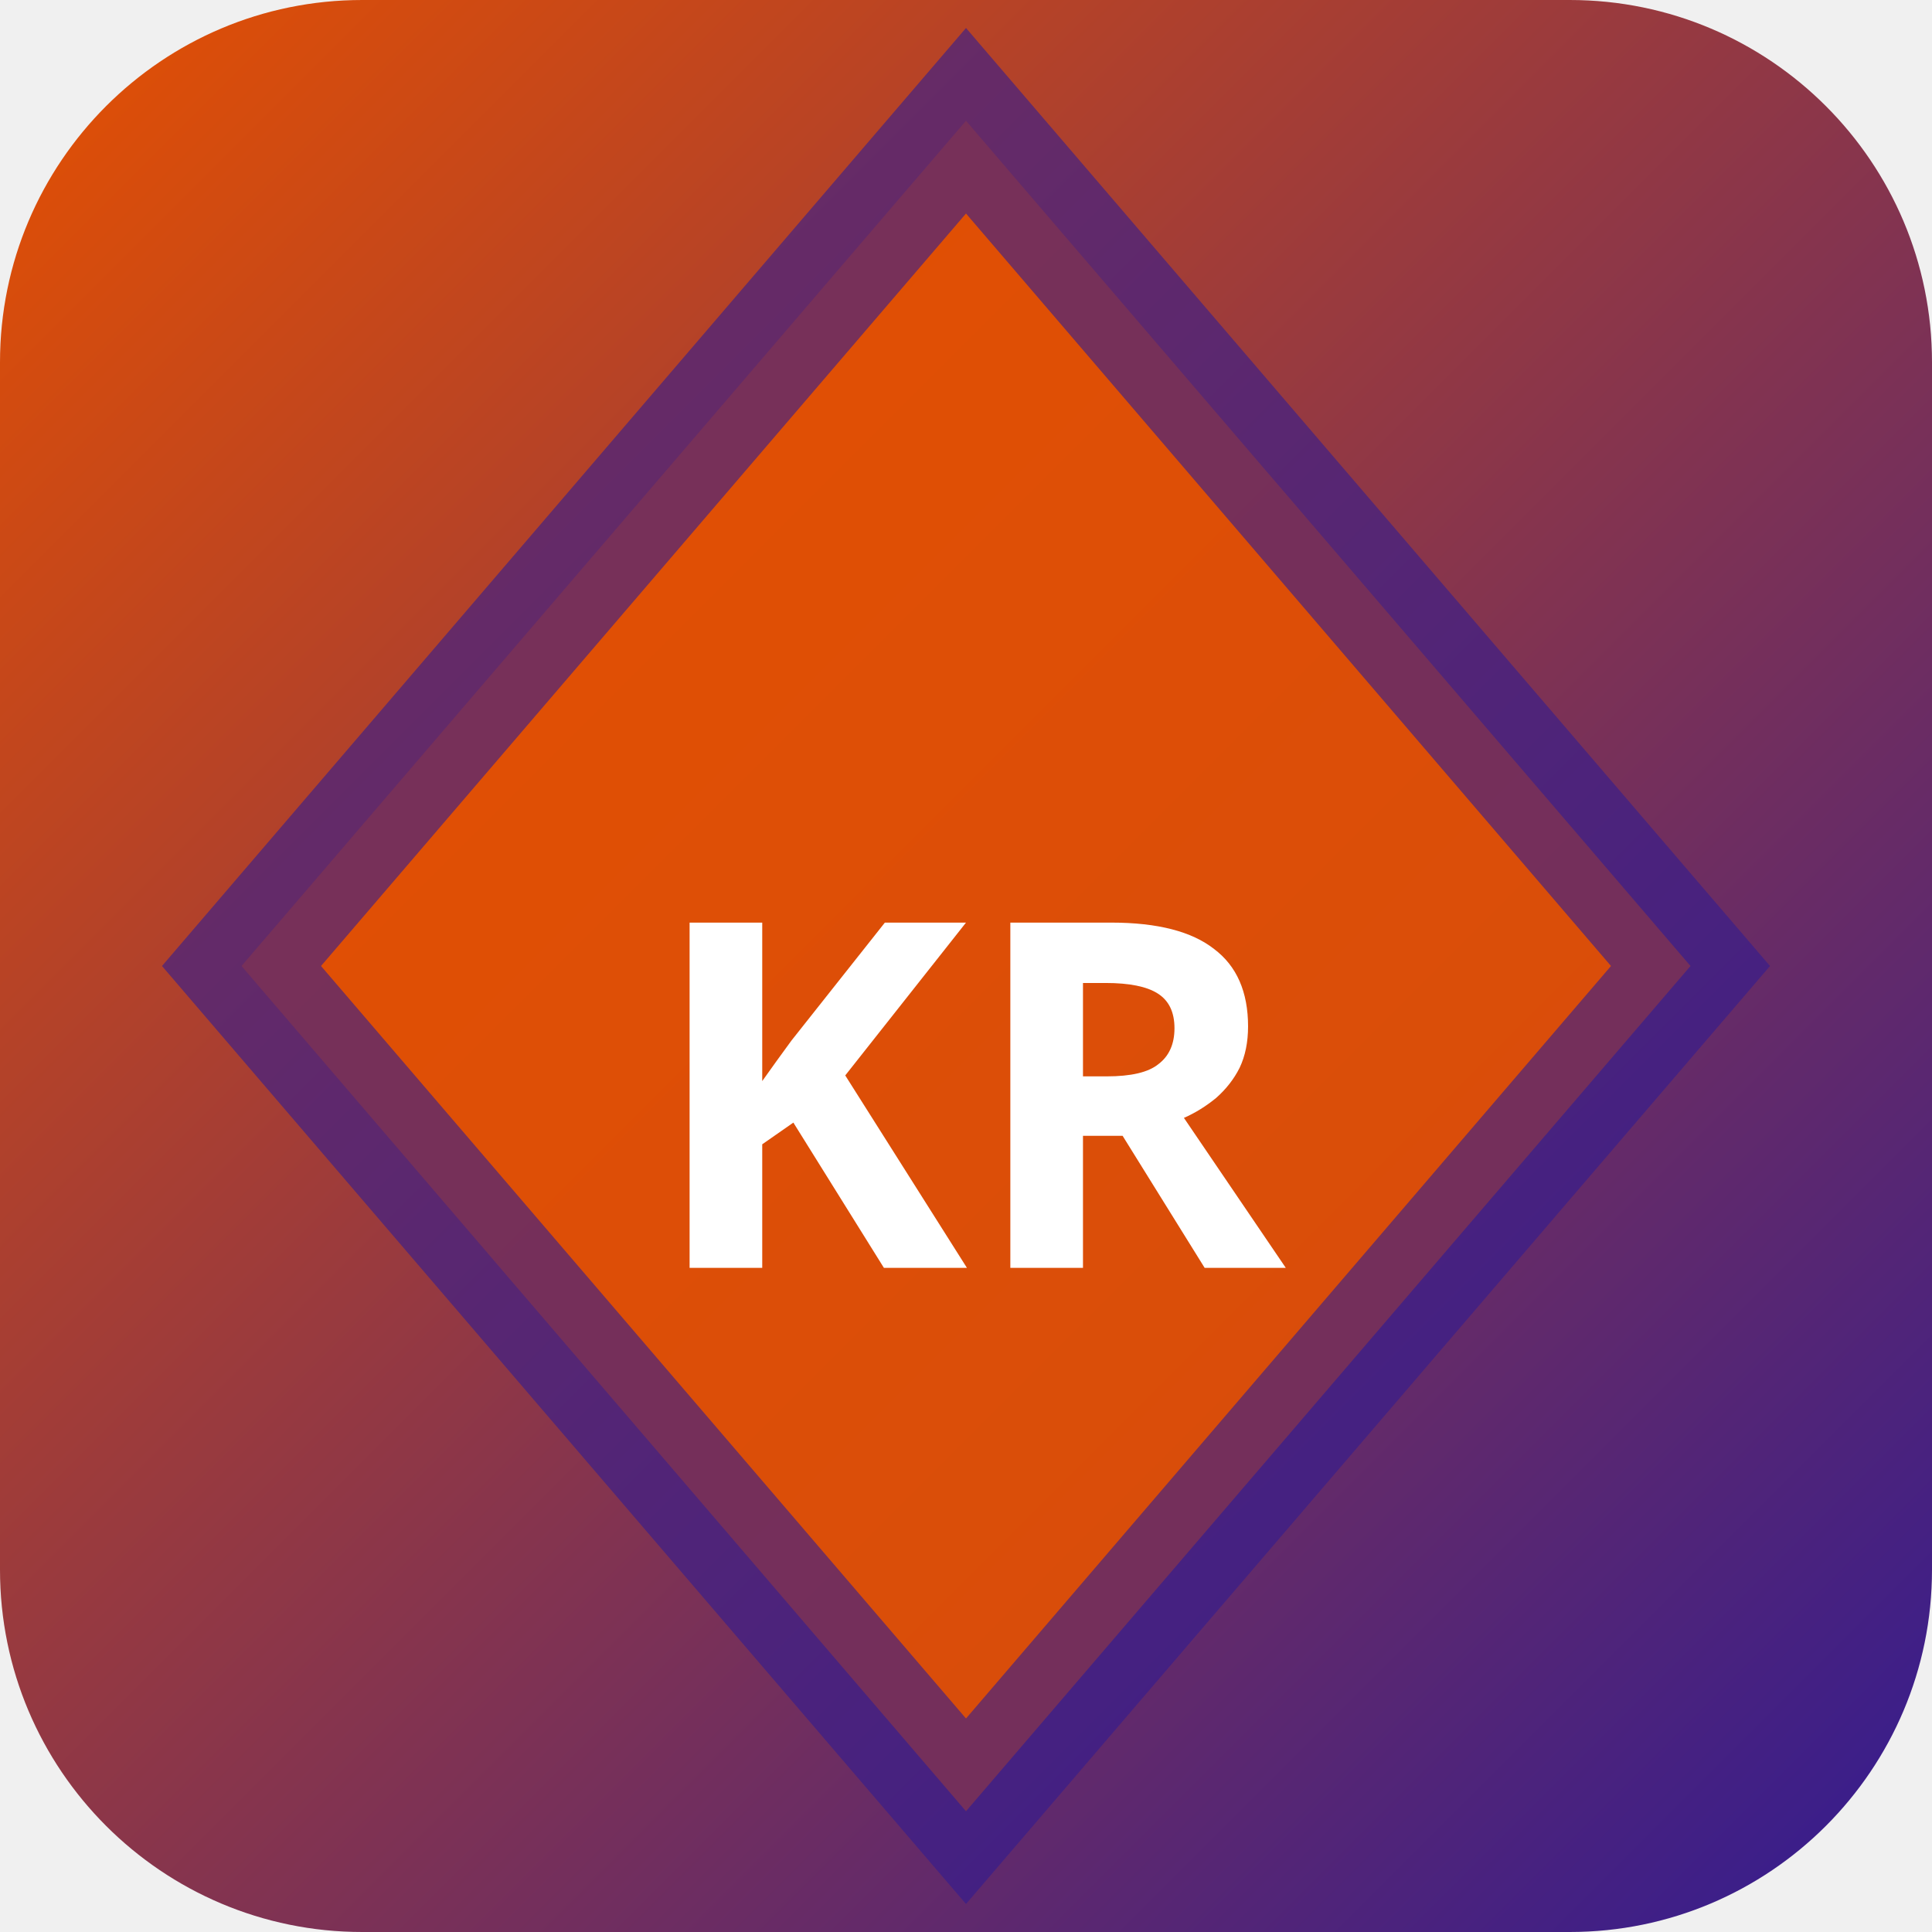
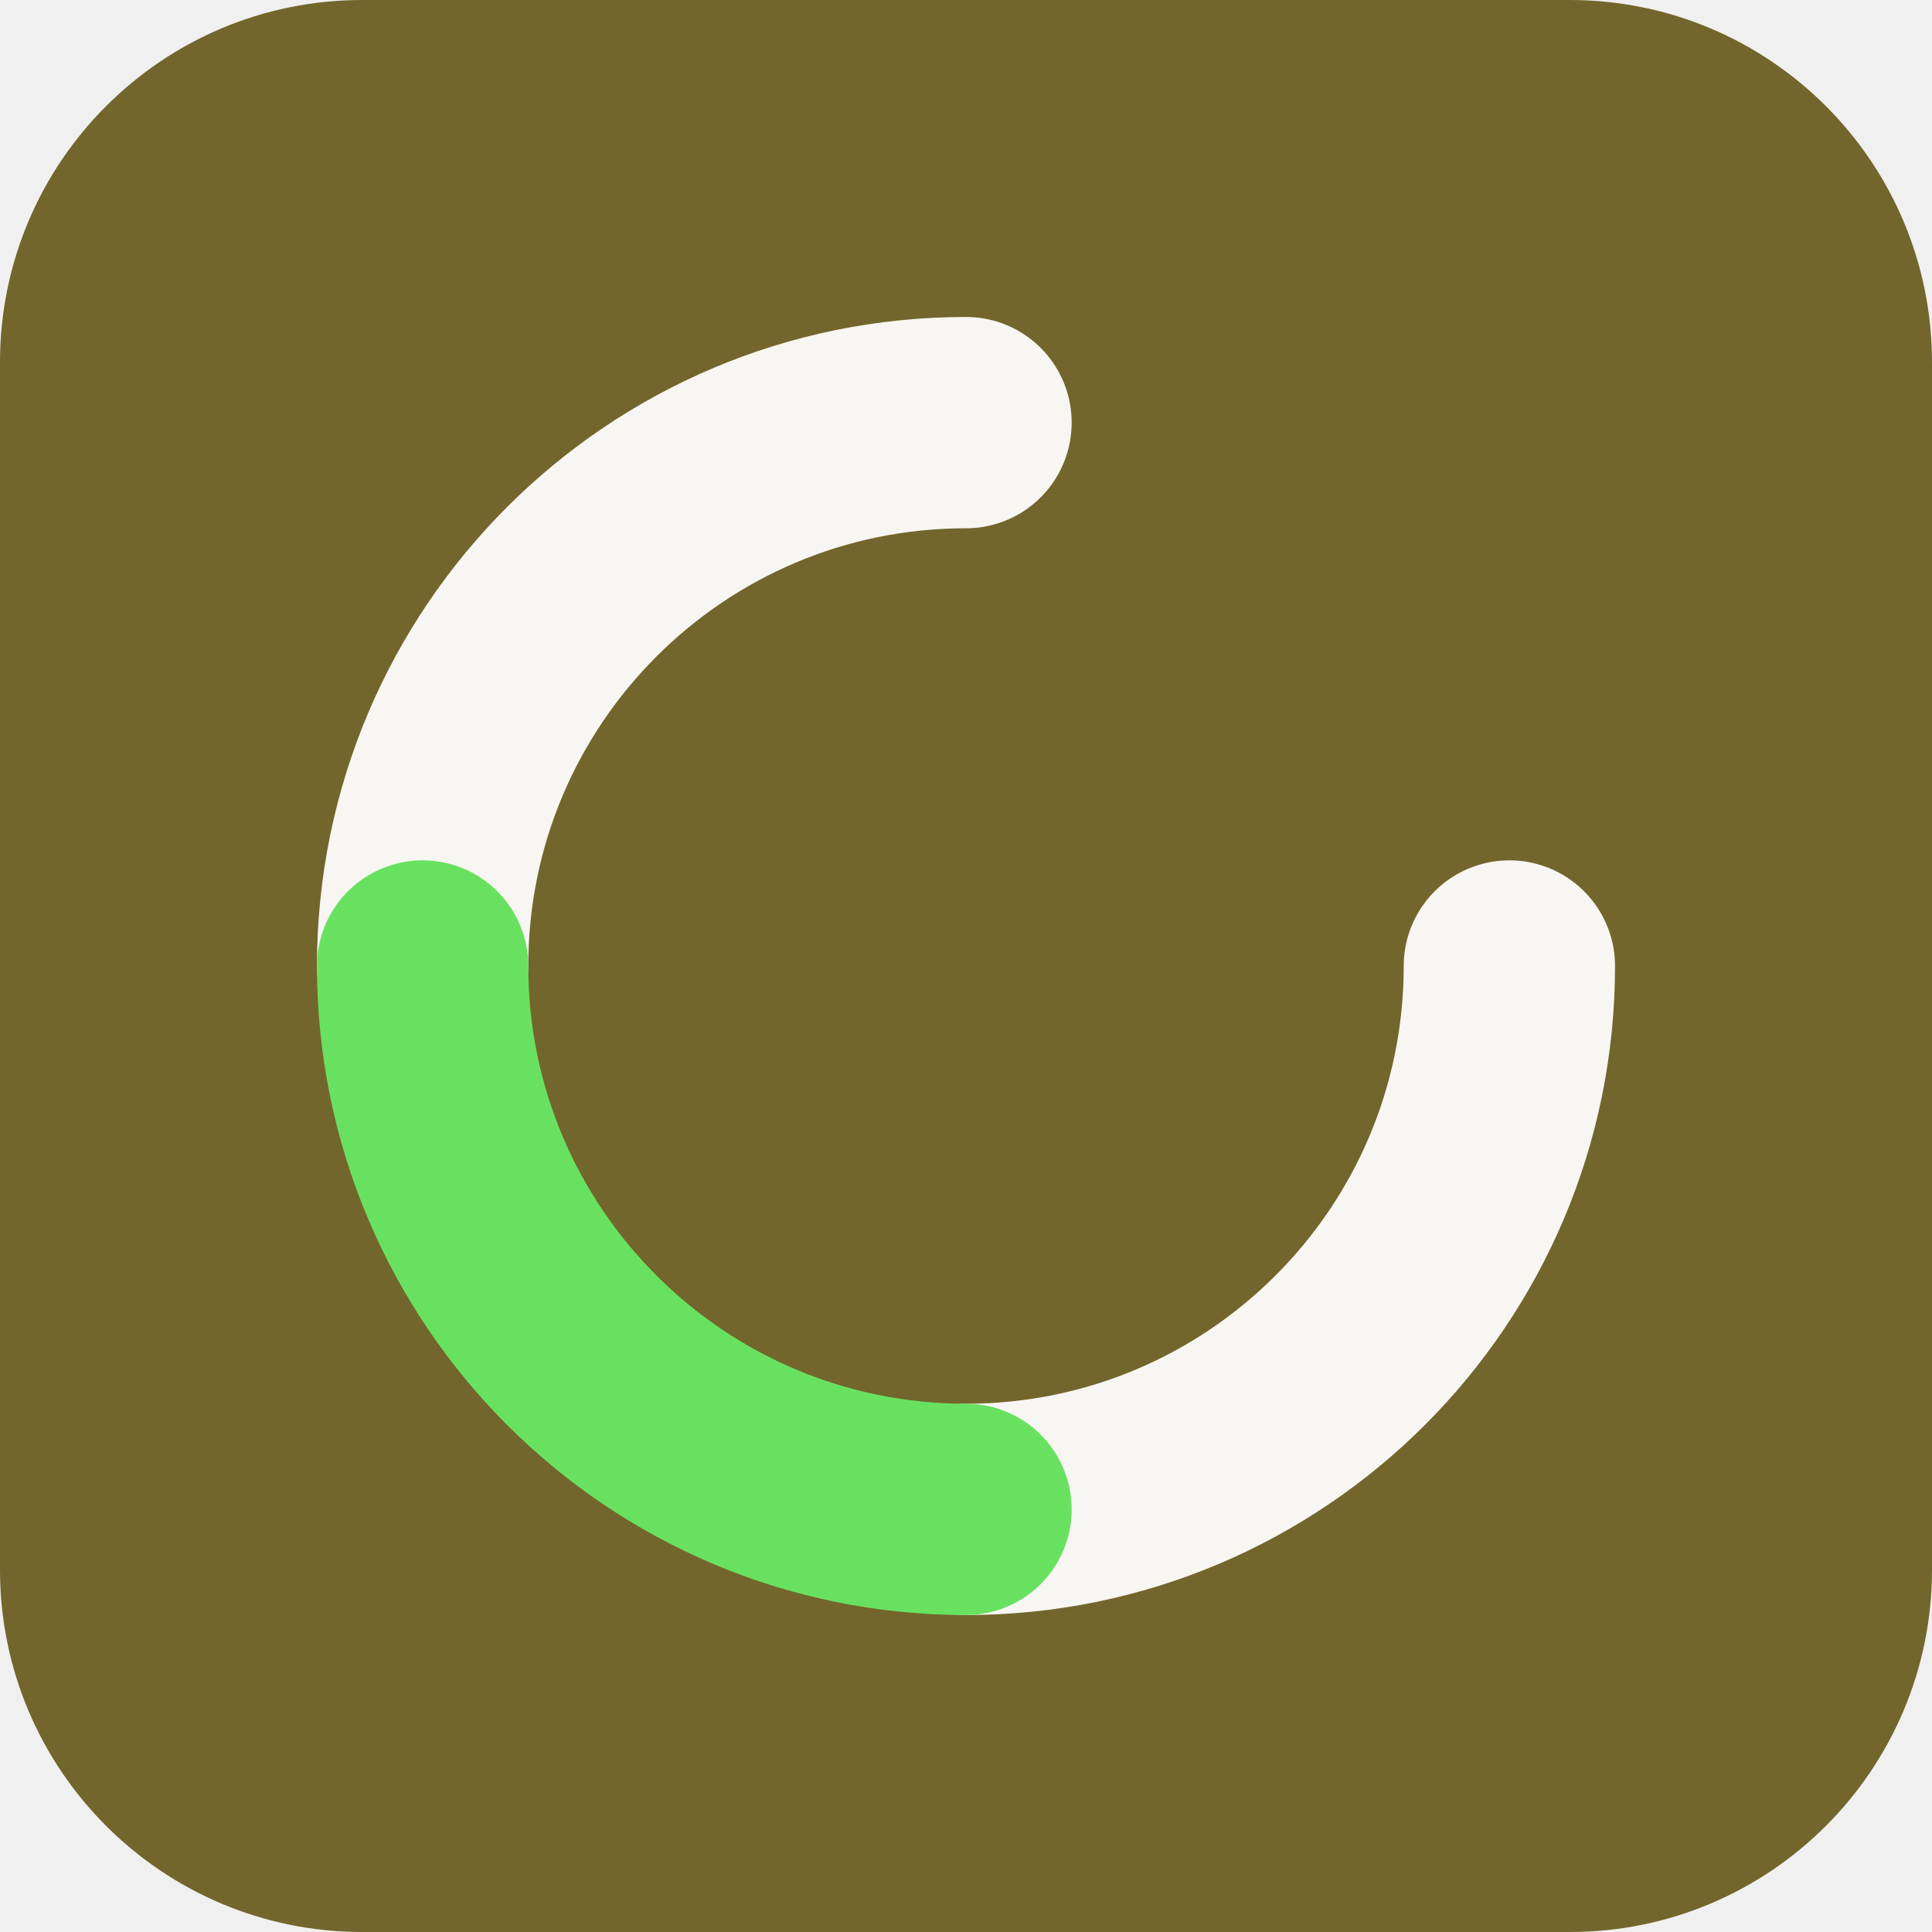
- <svg xmlns="http://www.w3.org/2000/svg" width="32" height="32" viewBox="0 0 32 32">
-   <defs>
-     <linearGradient id="bgkr-p" x1="0" y1="0" x2="1" y2="1">
-       <stop offset="0%" stop-color="#e65100" />
-       <stop offset="100%" stop-color="#311b92" />
-     </linearGradient>
-   </defs>
-   <rect width="32" height="32" rx="6" fill="url(#bgkr-p)" />
-   <polygon points="16,2 28,16 16,30 4,16" fill="rgba(230,81,0,0.9)" stroke="rgba(49,27,146,0.6)" stroke-width="2" />
-   <text x="16" y="21" text-anchor="middle" fill="#fff" font-size="8" font-weight="700" font-family="system-ui">KR</text>
+ <svg xmlns="http://www.w3.org/2000/svg" width="64" height="64" viewBox="0 0 64 64" role="img">
+   <rect width="64" height="64" rx="12" fill="hsl(50 44% 31%)" />
+   <g transform="rotate(90 32 32)">
+     <g fill="none" stroke="hsl(50 24% 96%)" stroke-width="7" stroke-linecap="round">
+       <path d="M32 14a18 18 0 0 1 18 18" />
+       <path d="M32 50a18 18 0 0 1-18-18" />
+     </g>
+     <path d="M50 32a18 18 0 0 1-18 18" fill="none" stroke="hsl(116 68% 63%)" stroke-width="7" stroke-linecap="round" />
+   </g>
</svg>
